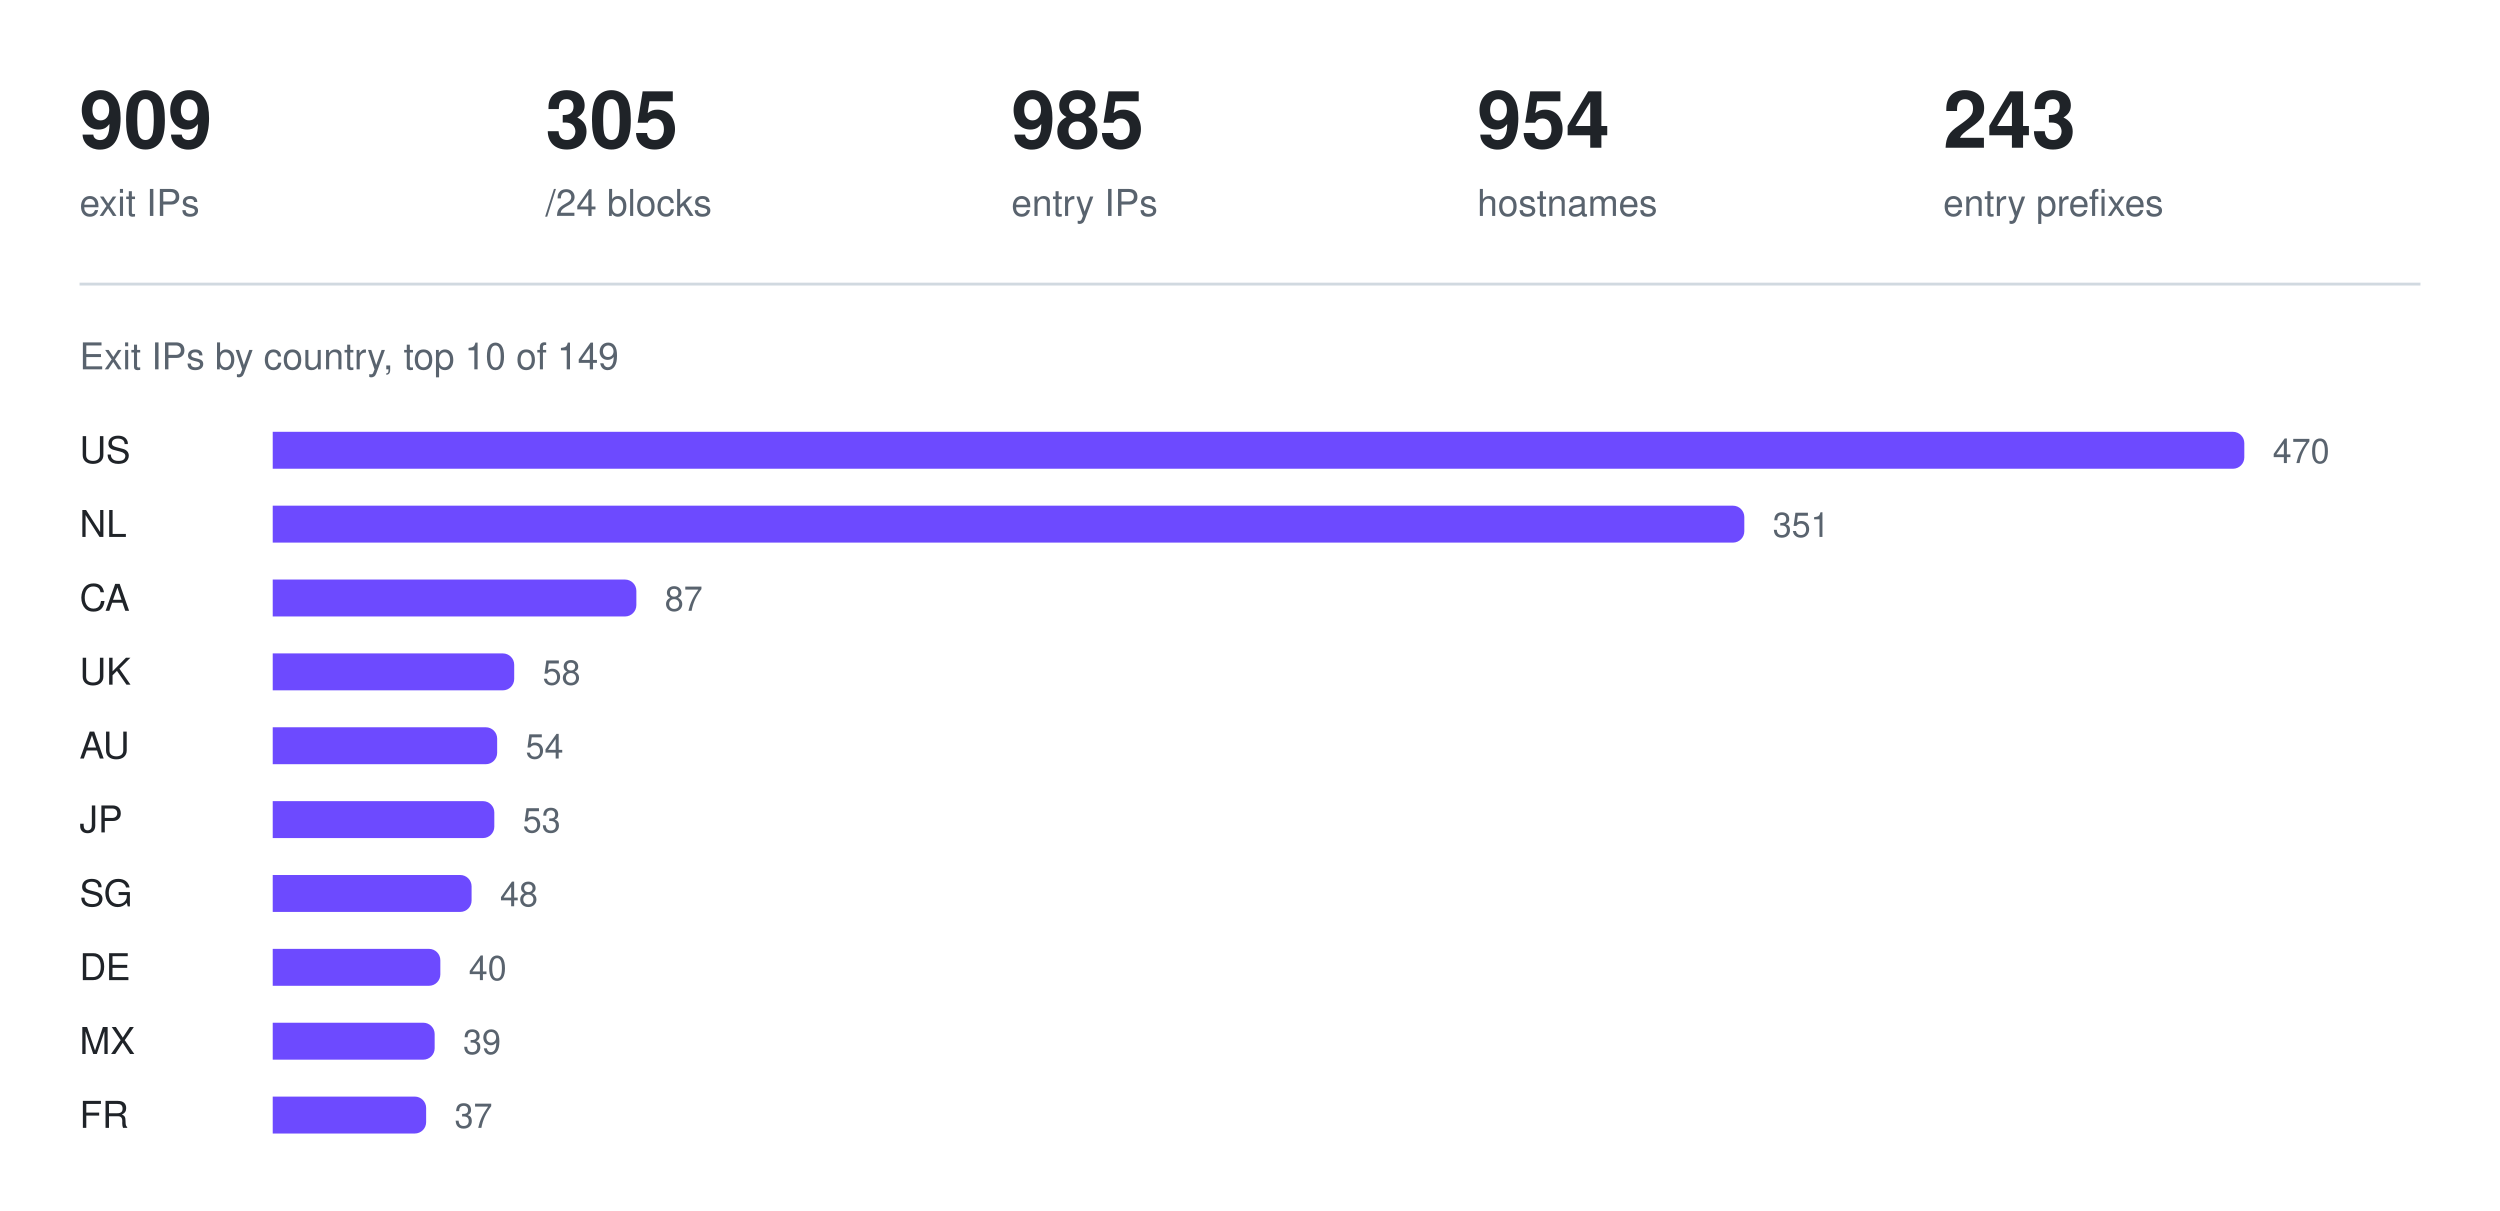
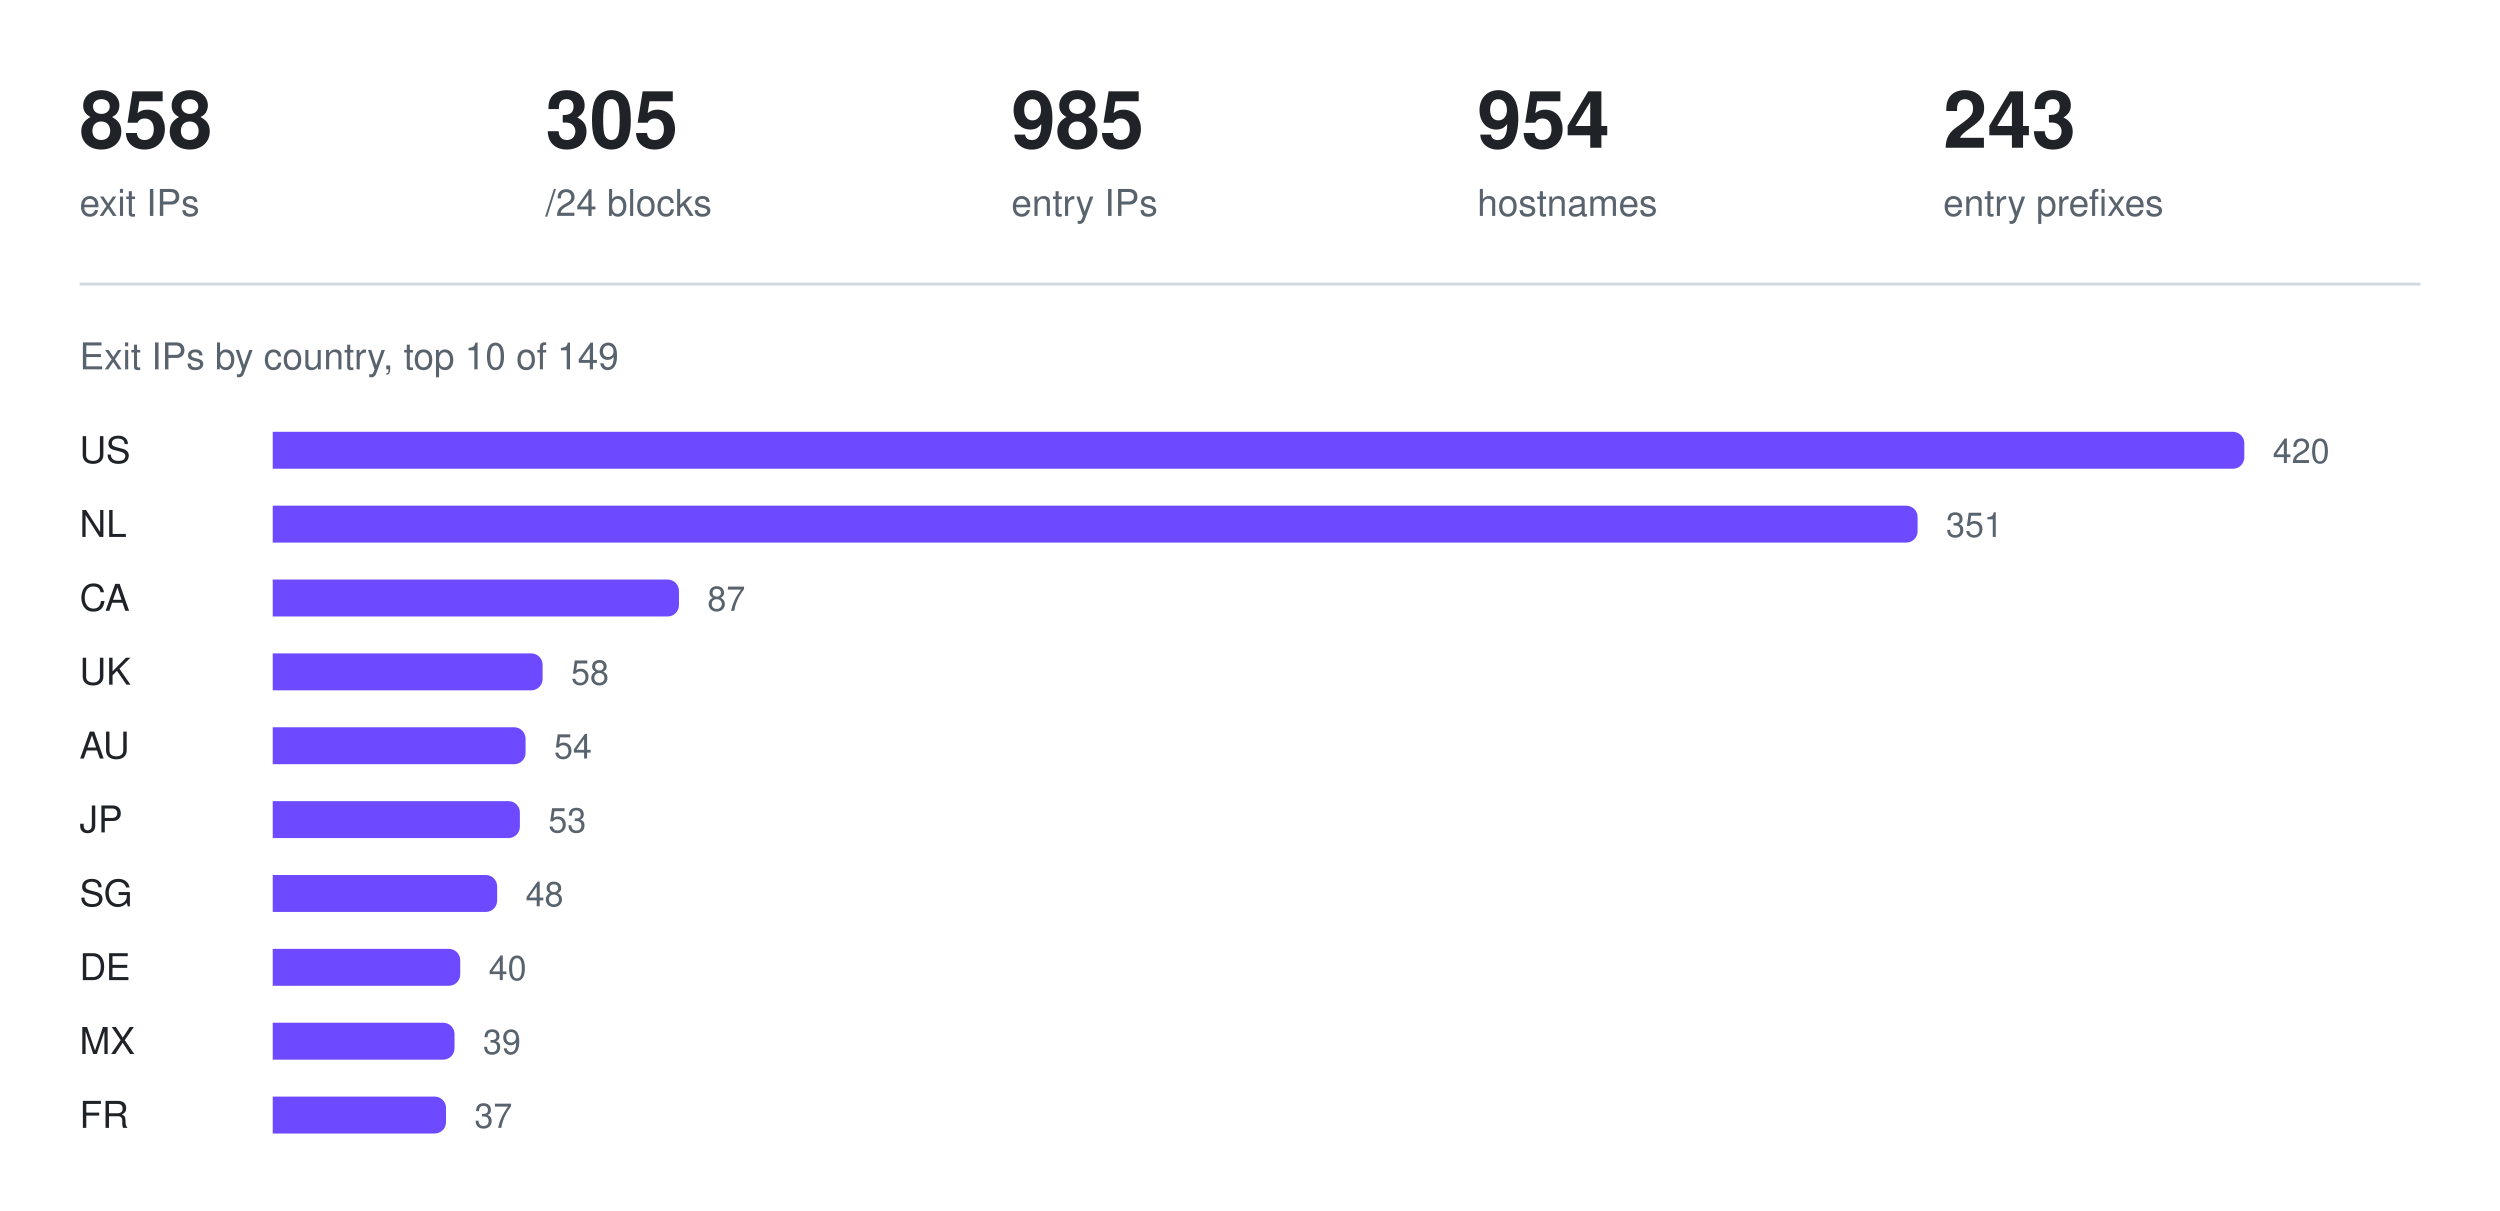
<svg xmlns="http://www.w3.org/2000/svg" width="880" height="426" viewBox="0 0 880 426" role="img" aria-label="Exit IPs by country, top 10 of 149">
-   <text x="28" y="52" fill="#1f2328" font-family="ui-sans-serif, -apple-system, Segoe UI, Helvetica, Arial, sans-serif" font-size="28" font-weight="600">909</text>
+   <text x="28" y="52" fill="#1f2328" font-family="ui-sans-serif, -apple-system, Segoe UI, Helvetica, Arial, sans-serif" font-size="28" font-weight="600">858</text>
  <text x="28" y="76" fill="#59636e" font-family="ui-sans-serif, -apple-system, Segoe UI, Helvetica, Arial, sans-serif" font-size="13" font-weight="400">exit IPs</text>
  <text x="192" y="52" fill="#1f2328" font-family="ui-sans-serif, -apple-system, Segoe UI, Helvetica, Arial, sans-serif" font-size="28" font-weight="600">305</text>
  <text x="192" y="76" fill="#59636e" font-family="ui-sans-serif, -apple-system, Segoe UI, Helvetica, Arial, sans-serif" font-size="13" font-weight="400">/24 blocks</text>
  <text x="356" y="52" fill="#1f2328" font-family="ui-sans-serif, -apple-system, Segoe UI, Helvetica, Arial, sans-serif" font-size="28" font-weight="600">985</text>
  <text x="356" y="76" fill="#59636e" font-family="ui-sans-serif, -apple-system, Segoe UI, Helvetica, Arial, sans-serif" font-size="13" font-weight="400">entry IPs</text>
  <text x="520" y="52" fill="#1f2328" font-family="ui-sans-serif, -apple-system, Segoe UI, Helvetica, Arial, sans-serif" font-size="28" font-weight="600">954</text>
  <text x="520" y="76" fill="#59636e" font-family="ui-sans-serif, -apple-system, Segoe UI, Helvetica, Arial, sans-serif" font-size="13" font-weight="400">hostnames</text>
  <text x="684" y="52" fill="#1f2328" font-family="ui-sans-serif, -apple-system, Segoe UI, Helvetica, Arial, sans-serif" font-size="28" font-weight="600">243</text>
  <text x="684" y="76" fill="#59636e" font-family="ui-sans-serif, -apple-system, Segoe UI, Helvetica, Arial, sans-serif" font-size="13" font-weight="400">entry prefixes</text>
  <line x1="28" y1="100" x2="852" y2="100" stroke="#d1d9e0" stroke-width="1" />
  <text x="28" y="130" fill="#59636e" font-family="ui-sans-serif, -apple-system, Segoe UI, Helvetica, Arial, sans-serif" font-size="13" font-weight="400">Exit IPs by country, top 10 of 149</text>
  <text x="28" y="163" fill="#1f2328" font-family="ui-sans-serif, -apple-system, Segoe UI, Helvetica, Arial, sans-serif" font-size="13" font-weight="500">US</text>
  <g fill="#6d4aff">
    <path d="M96 152h690a4 4 0 0 1 4 4v5a4 4 0 0 1 -4 4h-690z" />
  </g>
-   <text x="800" y="163" fill="#59636e" font-family="ui-sans-serif, -apple-system, Segoe UI, Helvetica, Arial, sans-serif" font-size="12" font-weight="400">470</text>
+   <text x="800" y="163" fill="#59636e" font-family="ui-sans-serif, -apple-system, Segoe UI, Helvetica, Arial, sans-serif" font-size="12" font-weight="400">420</text>
  <text x="28" y="189" fill="#1f2328" font-family="ui-sans-serif, -apple-system, Segoe UI, Helvetica, Arial, sans-serif" font-size="13" font-weight="500">NL</text>
  <g fill="#6d4aff">
-     <path d="M96 178h514a4 4 0 0 1 4 4v5a4 4 0 0 1 -4 4h-514z" />
+     <path d="M96 178h575a4 4 0 0 1 4 4v5a4 4 0 0 1 -4 4h-575z" />
  </g>
-   <text x="624" y="189" fill="#59636e" font-family="ui-sans-serif, -apple-system, Segoe UI, Helvetica, Arial, sans-serif" font-size="12" font-weight="400">351</text>
+   <text x="685" y="189" fill="#59636e" font-family="ui-sans-serif, -apple-system, Segoe UI, Helvetica, Arial, sans-serif" font-size="12" font-weight="400">351</text>
  <text x="28" y="215" fill="#1f2328" font-family="ui-sans-serif, -apple-system, Segoe UI, Helvetica, Arial, sans-serif" font-size="13" font-weight="500">CA</text>
  <g fill="#6d4aff">
-     <path d="M96 204h124a4 4 0 0 1 4 4v5a4 4 0 0 1 -4 4h-124z" />
+     <path d="M96 204h139a4 4 0 0 1 4 4v5a4 4 0 0 1 -4 4h-139z" />
  </g>
-   <text x="234" y="215" fill="#59636e" font-family="ui-sans-serif, -apple-system, Segoe UI, Helvetica, Arial, sans-serif" font-size="12" font-weight="400">87</text>
+   <text x="249" y="215" fill="#59636e" font-family="ui-sans-serif, -apple-system, Segoe UI, Helvetica, Arial, sans-serif" font-size="12" font-weight="400">87</text>
  <text x="28" y="241" fill="#1f2328" font-family="ui-sans-serif, -apple-system, Segoe UI, Helvetica, Arial, sans-serif" font-size="13" font-weight="500">UK</text>
  <g fill="#6d4aff">
-     <path d="M96 230h81a4 4 0 0 1 4 4v5a4 4 0 0 1 -4 4h-81z" />
+     <path d="M96 230h91a4 4 0 0 1 4 4v5a4 4 0 0 1 -4 4h-91z" />
  </g>
-   <text x="191" y="241" fill="#59636e" font-family="ui-sans-serif, -apple-system, Segoe UI, Helvetica, Arial, sans-serif" font-size="12" font-weight="400">58</text>
+   <text x="201" y="241" fill="#59636e" font-family="ui-sans-serif, -apple-system, Segoe UI, Helvetica, Arial, sans-serif" font-size="12" font-weight="400">58</text>
  <text x="28" y="267" fill="#1f2328" font-family="ui-sans-serif, -apple-system, Segoe UI, Helvetica, Arial, sans-serif" font-size="13" font-weight="500">AU</text>
  <g fill="#6d4aff">
-     <path d="M96 256h75a4 4 0 0 1 4 4v5a4 4 0 0 1 -4 4h-75z" />
+     <path d="M96 256h85a4 4 0 0 1 4 4v5a4 4 0 0 1 -4 4h-85z" />
  </g>
-   <text x="185" y="267" fill="#59636e" font-family="ui-sans-serif, -apple-system, Segoe UI, Helvetica, Arial, sans-serif" font-size="12" font-weight="400">54</text>
+   <text x="195" y="267" fill="#59636e" font-family="ui-sans-serif, -apple-system, Segoe UI, Helvetica, Arial, sans-serif" font-size="12" font-weight="400">54</text>
  <text x="28" y="293" fill="#1f2328" font-family="ui-sans-serif, -apple-system, Segoe UI, Helvetica, Arial, sans-serif" font-size="13" font-weight="500">JP</text>
  <g fill="#6d4aff">
-     <path d="M96 282h74a4 4 0 0 1 4 4v5a4 4 0 0 1 -4 4h-74z" />
+     <path d="M96 282h83a4 4 0 0 1 4 4v5a4 4 0 0 1 -4 4h-83z" />
  </g>
-   <text x="184" y="293" fill="#59636e" font-family="ui-sans-serif, -apple-system, Segoe UI, Helvetica, Arial, sans-serif" font-size="12" font-weight="400">53</text>
+   <text x="193" y="293" fill="#59636e" font-family="ui-sans-serif, -apple-system, Segoe UI, Helvetica, Arial, sans-serif" font-size="12" font-weight="400">53</text>
  <text x="28" y="319" fill="#1f2328" font-family="ui-sans-serif, -apple-system, Segoe UI, Helvetica, Arial, sans-serif" font-size="13" font-weight="500">SG</text>
  <g fill="#6d4aff">
-     <path d="M96 308h66a4 4 0 0 1 4 4v5a4 4 0 0 1 -4 4h-66z" />
+     <path d="M96 308h75a4 4 0 0 1 4 4v5a4 4 0 0 1 -4 4h-75z" />
  </g>
-   <text x="176" y="319" fill="#59636e" font-family="ui-sans-serif, -apple-system, Segoe UI, Helvetica, Arial, sans-serif" font-size="12" font-weight="400">48</text>
+   <text x="185" y="319" fill="#59636e" font-family="ui-sans-serif, -apple-system, Segoe UI, Helvetica, Arial, sans-serif" font-size="12" font-weight="400">48</text>
  <text x="28" y="345" fill="#1f2328" font-family="ui-sans-serif, -apple-system, Segoe UI, Helvetica, Arial, sans-serif" font-size="13" font-weight="500">DE</text>
  <g fill="#6d4aff">
-     <path d="M96 334h55a4 4 0 0 1 4 4v5a4 4 0 0 1 -4 4h-55z" />
+     <path d="M96 334h62a4 4 0 0 1 4 4v5a4 4 0 0 1 -4 4h-62z" />
  </g>
-   <text x="165" y="345" fill="#59636e" font-family="ui-sans-serif, -apple-system, Segoe UI, Helvetica, Arial, sans-serif" font-size="12" font-weight="400">40</text>
+   <text x="172" y="345" fill="#59636e" font-family="ui-sans-serif, -apple-system, Segoe UI, Helvetica, Arial, sans-serif" font-size="12" font-weight="400">40</text>
  <text x="28" y="371" fill="#1f2328" font-family="ui-sans-serif, -apple-system, Segoe UI, Helvetica, Arial, sans-serif" font-size="13" font-weight="500">MX</text>
  <g fill="#6d4aff">
-     <path d="M96 360h53a4 4 0 0 1 4 4v5a4 4 0 0 1 -4 4h-53z" />
+     <path d="M96 360h60a4 4 0 0 1 4 4v5a4 4 0 0 1 -4 4h-60z" />
  </g>
-   <text x="163" y="371" fill="#59636e" font-family="ui-sans-serif, -apple-system, Segoe UI, Helvetica, Arial, sans-serif" font-size="12" font-weight="400">39</text>
+   <text x="170" y="371" fill="#59636e" font-family="ui-sans-serif, -apple-system, Segoe UI, Helvetica, Arial, sans-serif" font-size="12" font-weight="400">39</text>
  <text x="28" y="397" fill="#1f2328" font-family="ui-sans-serif, -apple-system, Segoe UI, Helvetica, Arial, sans-serif" font-size="13" font-weight="500">FR</text>
  <g fill="#6d4aff">
-     <path d="M96 386h50a4 4 0 0 1 4 4v5a4 4 0 0 1 -4 4h-50z" />
+     <path d="M96 386h57a4 4 0 0 1 4 4v5a4 4 0 0 1 -4 4h-57z" />
  </g>
-   <text x="160" y="397" fill="#59636e" font-family="ui-sans-serif, -apple-system, Segoe UI, Helvetica, Arial, sans-serif" font-size="12" font-weight="400">37</text>
+   <text x="167" y="397" fill="#59636e" font-family="ui-sans-serif, -apple-system, Segoe UI, Helvetica, Arial, sans-serif" font-size="12" font-weight="400">37</text>
</svg>
